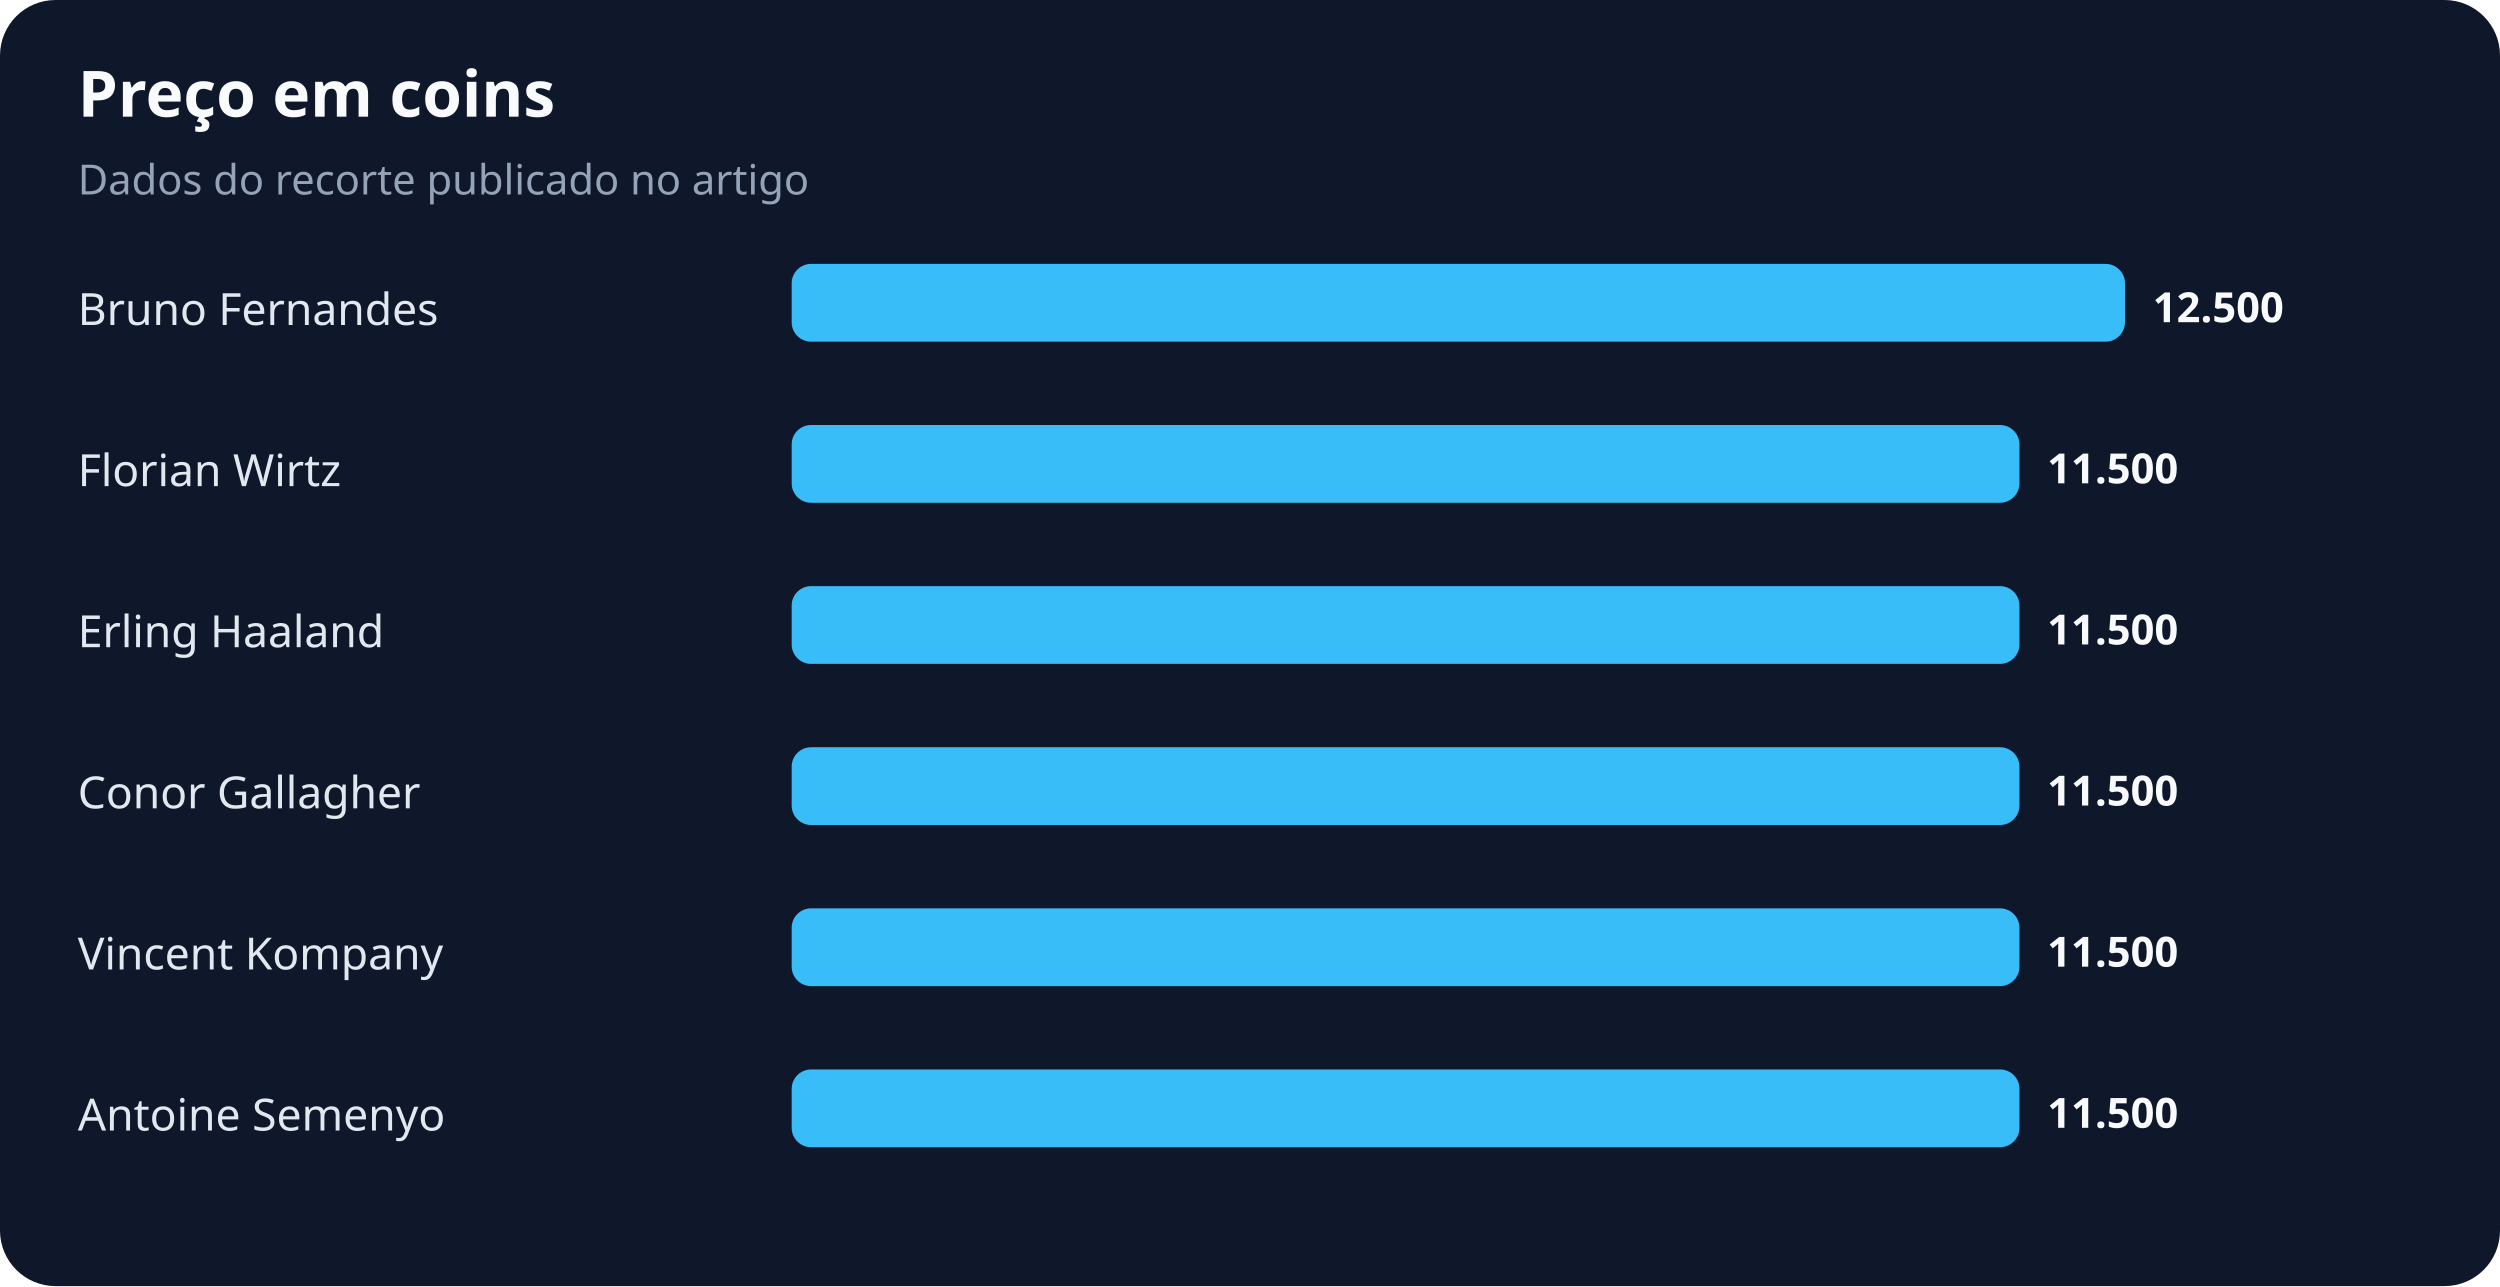
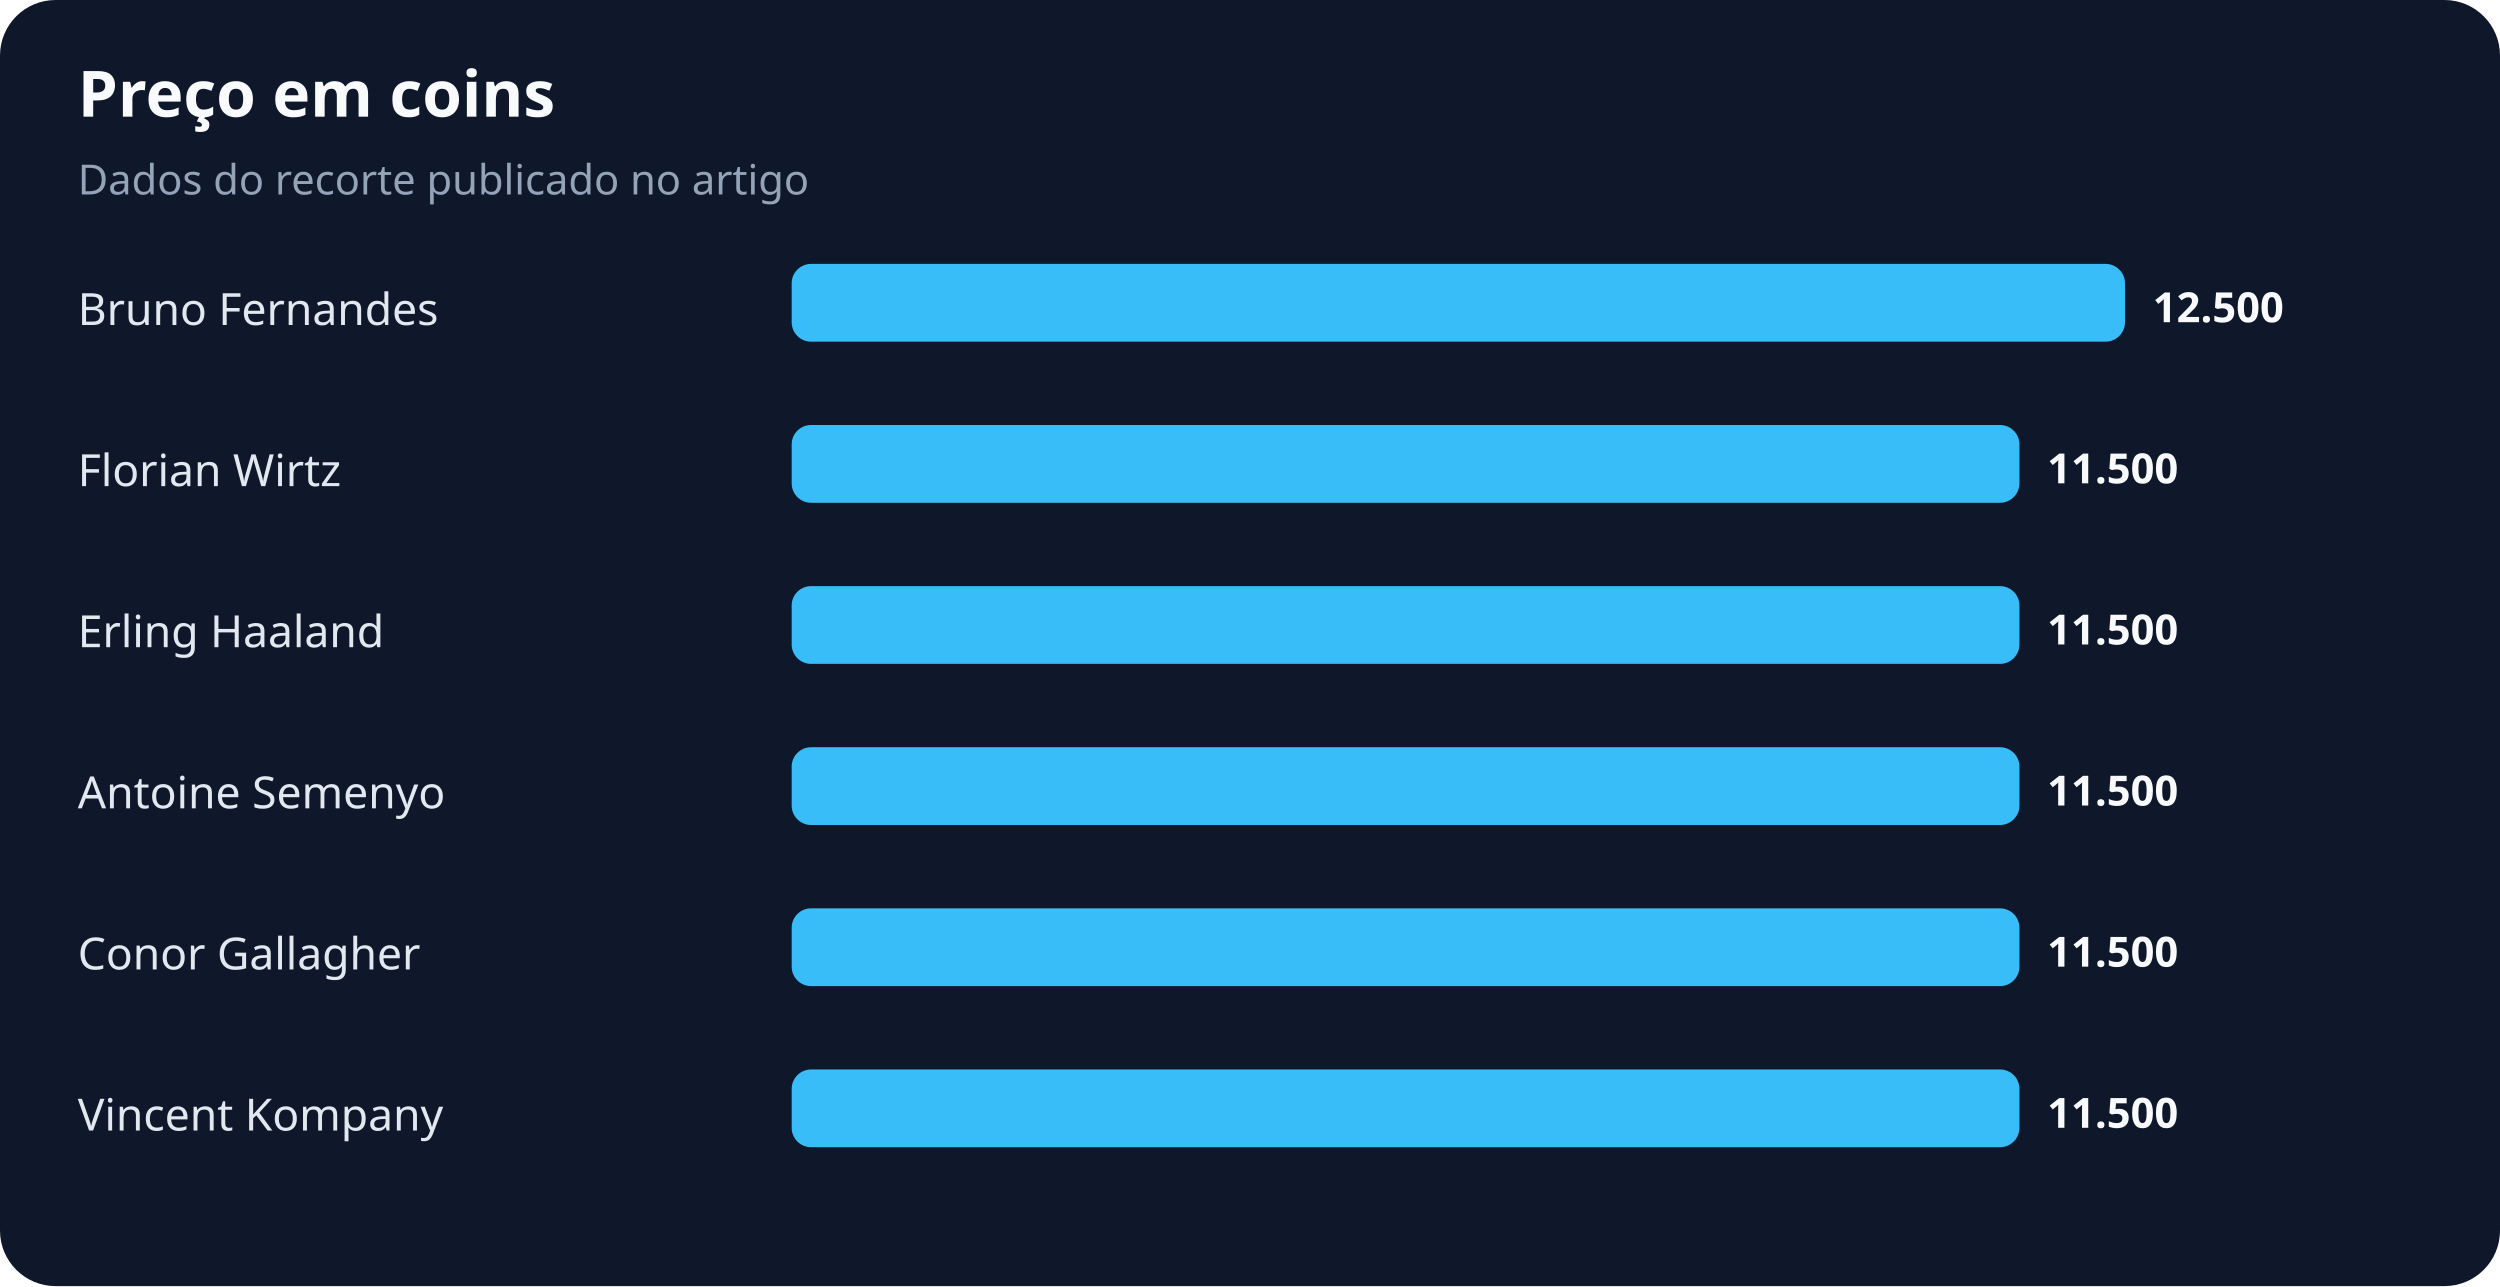
<svg xmlns="http://www.w3.org/2000/svg" width="900" height="463" viewBox="0 0 900 463" role="img" aria-labelledby="title desc">
  <rect width="100%" height="100%" rx="20" fill="#0f172a" />
  <text x="28" y="42" fill="#f8fafc" font-family="system-ui,sans-serif" font-size="23" font-weight="700">Preço em coins</text>
  <text x="28" y="70" fill="#94a3b8" font-family="system-ui,sans-serif" font-size="15">Dados do recorte publicado no artigo</text>
  <text x="28" y="117" fill="#e2e8f0" font-family="system-ui,sans-serif" font-size="16">Bruno Fernandes</text>
  <rect x="285" y="95" width="480" height="28" rx="7" fill="#38bdf8" />
  <text x="775" y="116" fill="#f8fafc" font-family="system-ui,sans-serif" font-size="15" font-weight="700">12.500</text>
  <text x="28" y="175" fill="#e2e8f0" font-family="system-ui,sans-serif" font-size="16">Florian Wirtz</text>
  <rect x="285" y="153" width="442" height="28" rx="7" fill="#38bdf8" />
  <text x="737" y="174" fill="#f8fafc" font-family="system-ui,sans-serif" font-size="15" font-weight="700">11.500</text>
  <text x="28" y="233" fill="#e2e8f0" font-family="system-ui,sans-serif" font-size="16">Erling Haaland</text>
  <rect x="285" y="211" width="442" height="28" rx="7" fill="#38bdf8" />
  <text x="737" y="232" fill="#f8fafc" font-family="system-ui,sans-serif" font-size="15" font-weight="700">11.500</text>
-   <text x="28" y="291" fill="#e2e8f0" font-family="system-ui,sans-serif" font-size="16">Conor Gallagher</text>
+   <text x="28" y="291" fill="#e2e8f0" font-family="system-ui,sans-serif" font-size="16">Antoine Semenyo</text>
  <rect x="285" y="269" width="442" height="28" rx="7" fill="#38bdf8" />
  <text x="737" y="290" fill="#f8fafc" font-family="system-ui,sans-serif" font-size="15" font-weight="700">11.500</text>
-   <text x="28" y="349" fill="#e2e8f0" font-family="system-ui,sans-serif" font-size="16">Vincent Kompany</text>
+   <text x="28" y="349" fill="#e2e8f0" font-family="system-ui,sans-serif" font-size="16">Conor Gallagher</text>
  <rect x="285" y="327" width="442" height="28" rx="7" fill="#38bdf8" />
  <text x="737" y="348" fill="#f8fafc" font-family="system-ui,sans-serif" font-size="15" font-weight="700">11.500</text>
-   <text x="28" y="407" fill="#e2e8f0" font-family="system-ui,sans-serif" font-size="16">Antoine Semenyo</text>
+   <text x="28" y="407" fill="#e2e8f0" font-family="system-ui,sans-serif" font-size="16">Vincent Kompany</text>
  <rect x="285" y="385" width="442" height="28" rx="7" fill="#38bdf8" />
  <text x="737" y="406" fill="#f8fafc" font-family="system-ui,sans-serif" font-size="15" font-weight="700">11.500</text>
</svg>
